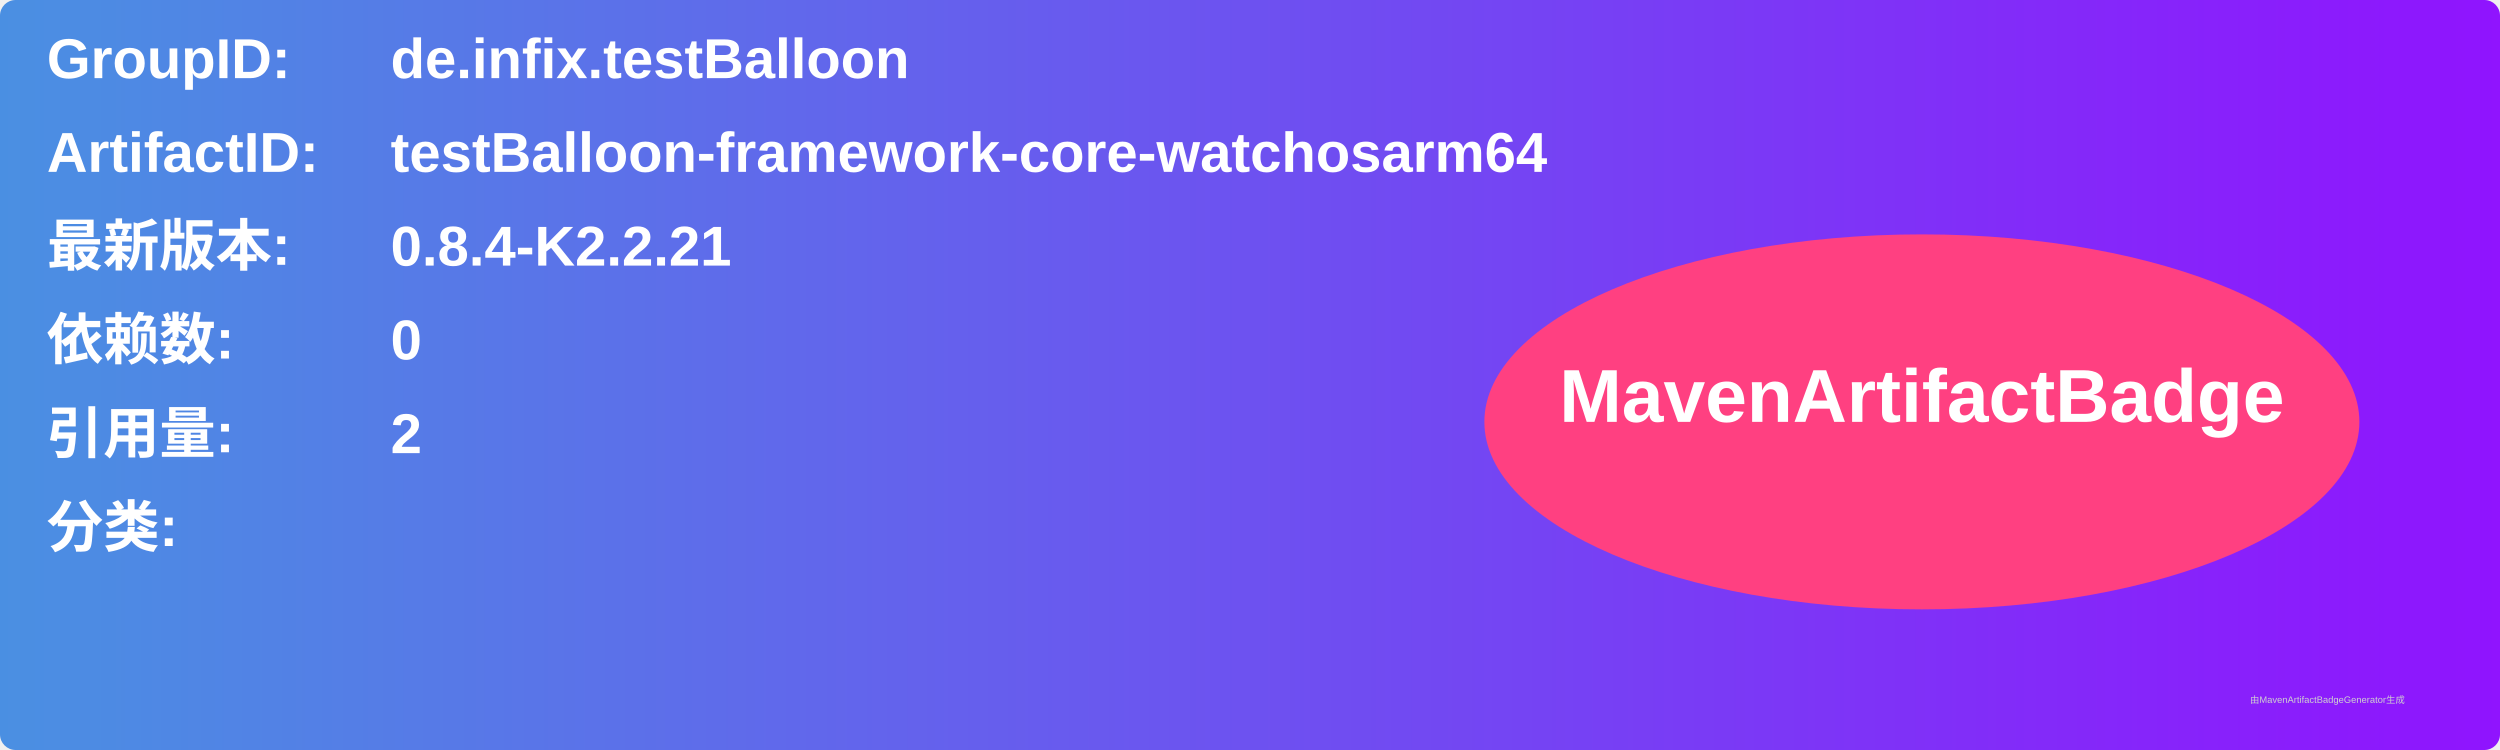
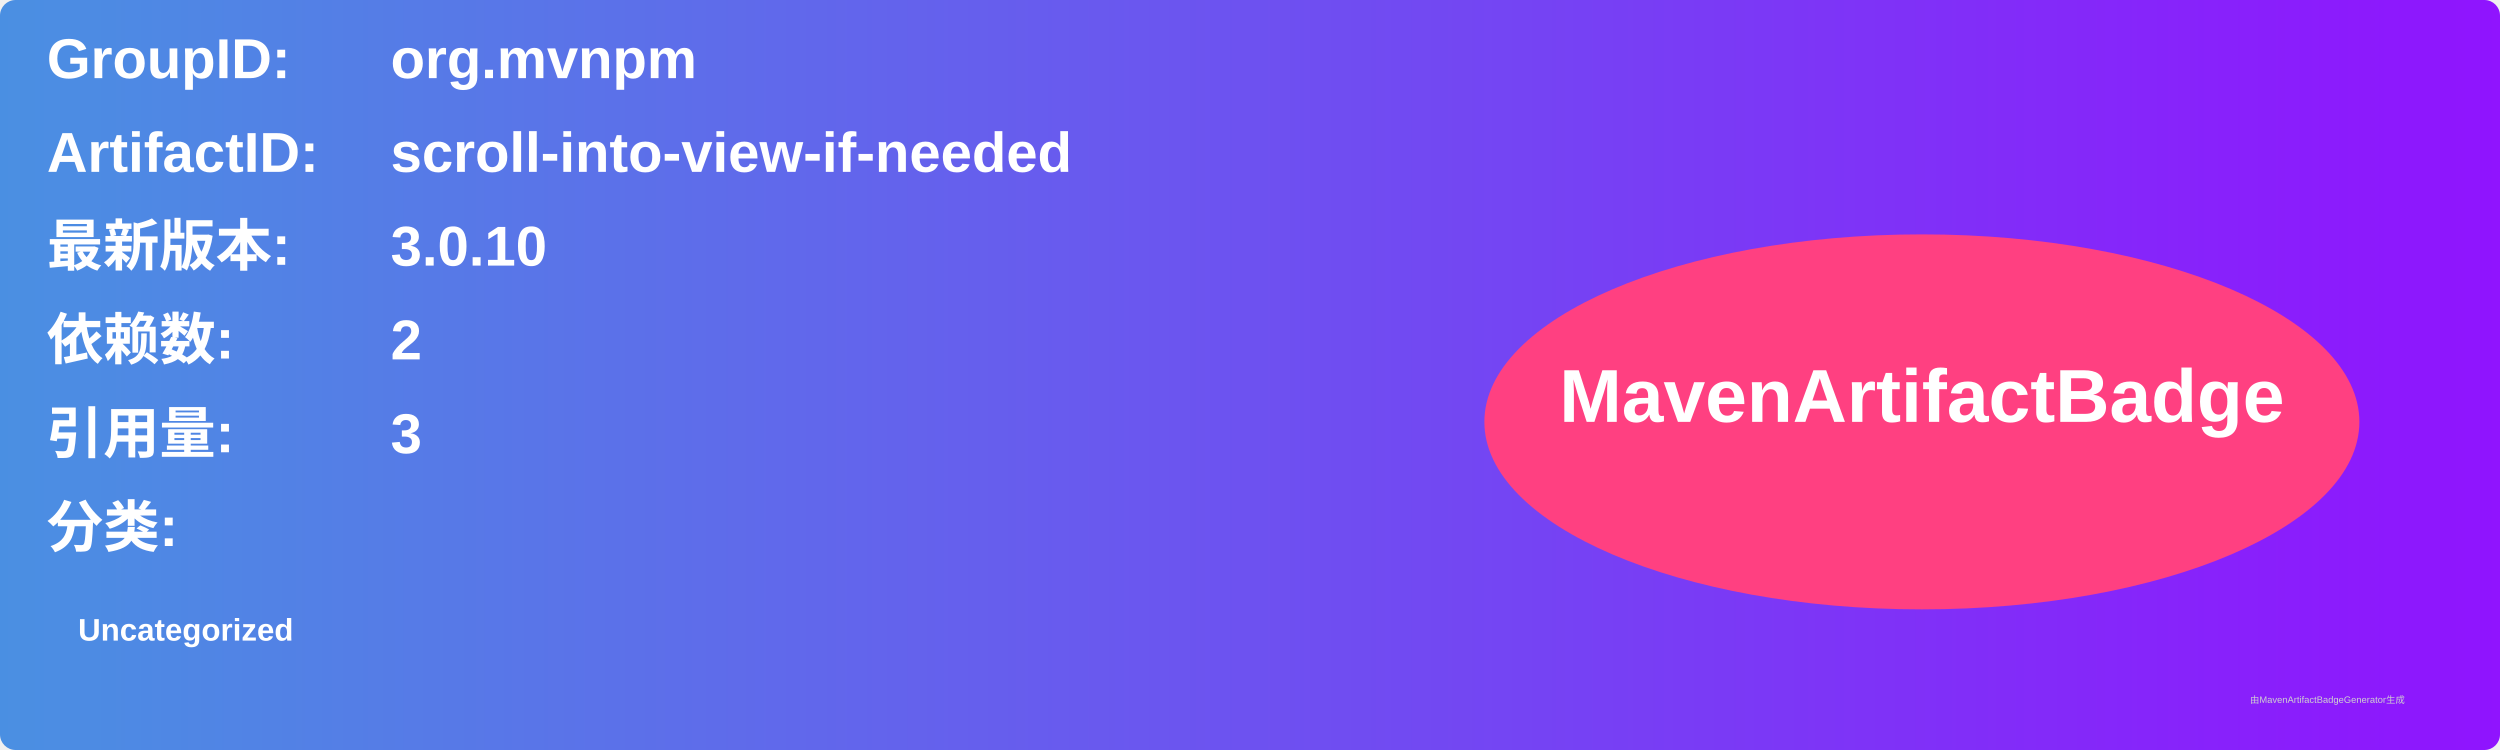
<svg xmlns="http://www.w3.org/2000/svg" width="800" height="240" viewBox="0 0 800 240">
  <linearGradient id="grad" x1="0%" y1="0%" x2="100%" y2="0%">
    <stop offset="0%" stop-color="#4a90e2" />
    <stop offset="100%" stop-color="#9013fe" />
  </linearGradient>
  <rect width="100%" height="100%" rx="5" ry="5" fill="url(#grad)" />
  <g transform="translate(15, 15)">
    <text x="0" y="10" font-family="Arial" font-size="18" fill="white" font-weight="bold" width="260">GroupID:</text>
-     <text x="110" y="10" font-family="Arial" font-size="18" fill="white" font-weight="bold" width="460">de.infix.testBalloon</text>
+     <text x="110" y="10" font-family="Arial" font-size="18" fill="white" font-weight="bold" width="460">org.mvnpm</text>
    <text x="0" y="40" font-family="Arial" font-size="18" fill="white" font-weight="bold" width="260">ArtifactID:</text>
-     <text x="110" y="40" font-family="Arial" font-size="18" fill="white" font-weight="bold" width="460">testBalloon-framework-core-watchosarm64</text>
+     <text x="110" y="40" font-family="Arial" font-size="18" fill="white" font-weight="bold" width="460">scroll-into-view-if-needed</text>
    <text x="0" y="70" font-family="Arial" font-size="18" fill="white" font-weight="bold">最新版本:</text>
    <text x="110" y="70" font-family="Arial" font-size="18" fill="white" font-weight="bold">
-       <tspan font-weight="bold">0.8.4-K2.2.21</tspan>
+       <tspan font-weight="bold">3.0.10</tspan>
    </text>
    <text x="0" y="100" font-family="Arial" font-size="18" fill="white" font-weight="bold">依赖数: </text>
    <text x="110" y="100" font-family="Arial" font-size="18" fill="white">
-       <tspan font-weight="bold">0</tspan>
+       <tspan font-weight="bold">2</tspan>
    </text>
    <text x="0" y="130" font-family="Arial" font-size="18" fill="white" font-weight="bold">引用量: </text>
    <text x="110" y="130" font-family="Arial" font-size="18" fill="white">
-       <tspan font-weight="bold">2</tspan>
+       <tspan font-weight="bold">3</tspan>
    </text>
    <text x="0" y="160" font-family="Arial" font-size="18" fill="white" font-weight="bold">分类:</text>
    <text x="10" y="190" font-family="Arial" font-size="10" fill="white">
-       <tspan font-weight="bold" />
+       <tspan font-weight="bold">Uncategorized</tspan>
    </text>
    <ellipse cx="600" cy="120" rx="140" ry="60" fill="#ff4081" />
    <text x="600" y="120" text-anchor="middle" font-family="Arial" font-size="24" fill="white" font-weight="bold">MavenArtifactBadge</text>
  </g>
  <text x="720" y="225" font-family="Arial" font-size="3" fill="#d0d0d0">由MavenArtifactBadgeGenerator生成</text>
</svg>
